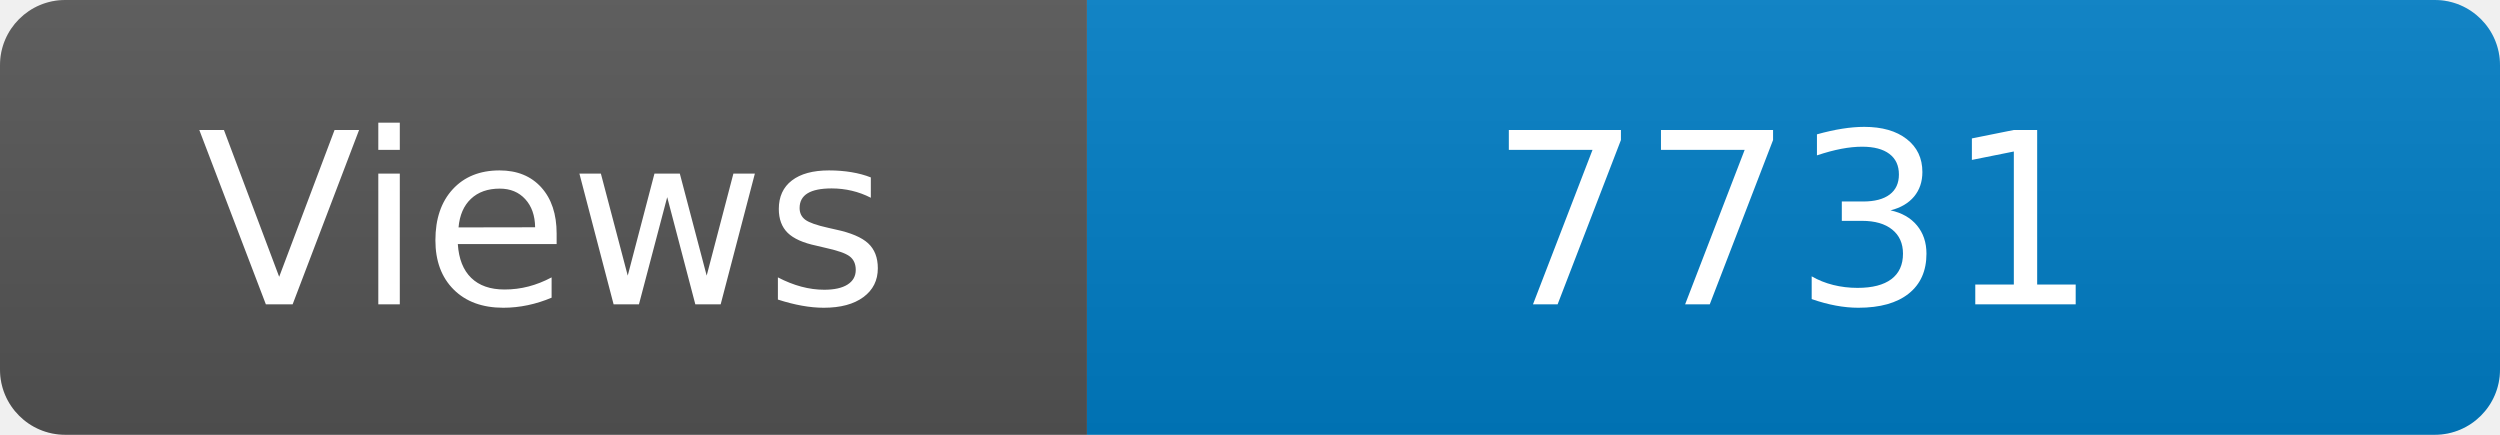
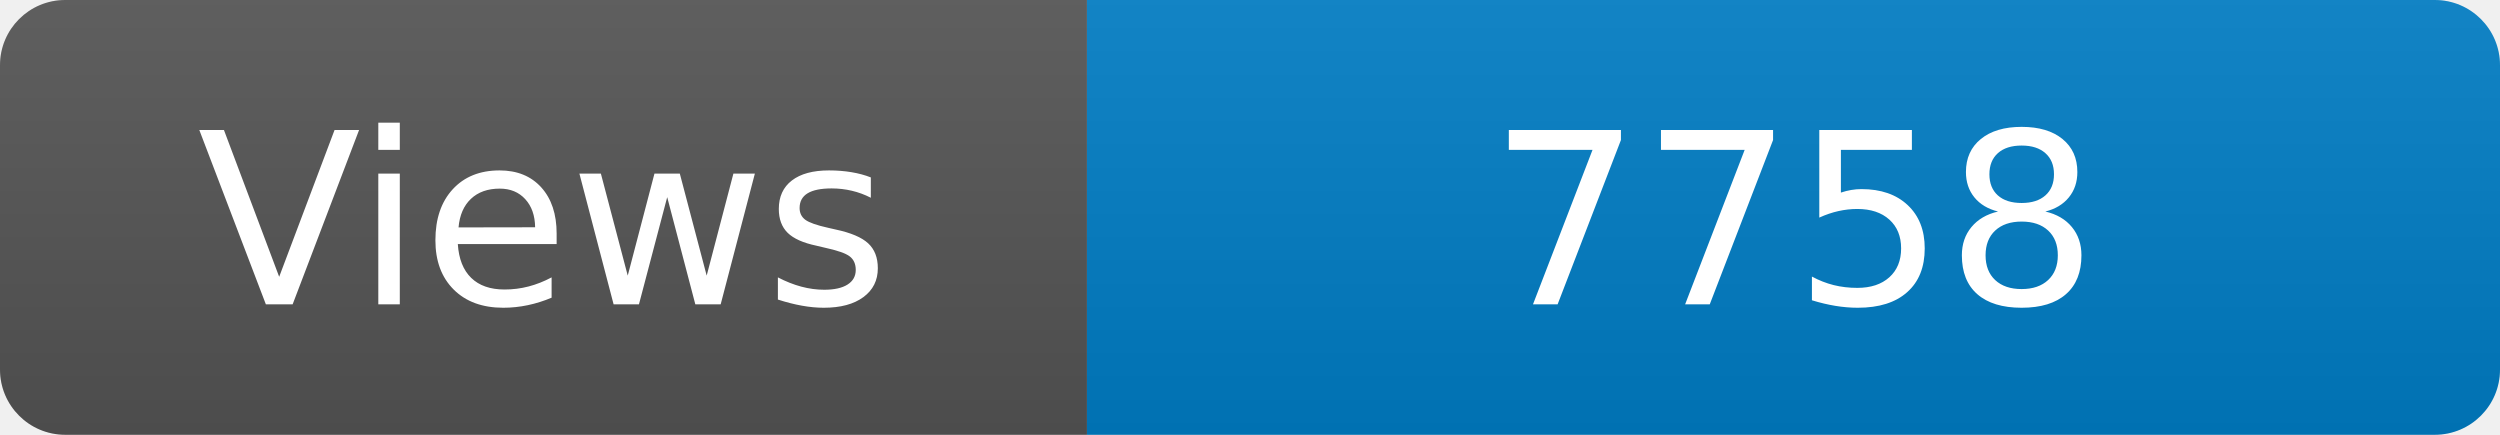
<svg xmlns="http://www.w3.org/2000/svg" width="115" height="20" role="img" aria-label="Maintained?: yes">
  <linearGradient id="s" x2="0" y2="100%">
    <stop offset="0" stop-color="#bbb" stop-opacity=".1" />
    <stop offset="1" stop-opacity=".1" />
  </linearGradient>
  <clipPath id="r">
    <rect width="115" height="20" rx="3" fill="#fff" />
  </clipPath>
  <g clip-path="url(#r)">
    <rect width="50" height="20" fill="#555" />
    <rect x="50" width="160" height="20" fill="#007ec6" />
    <rect width="115" height="20" fill="url(#s)" />
  </g>
  <g fill="#fff" text-anchor="middle" font-family="Verdana,Geneva,DejaVu Sans,sans-serif" font-size="110">
    <text x="250" y="140" transform="scale(.1)" fill="#fff">Views</text>
-     <text x="825" y="140" transform="scale(.1)" fill="#fff">7731</text>
+     <text x="825" y="140" transform="scale(.1)" fill="#fff">7758</text>
  </g>
</svg>
